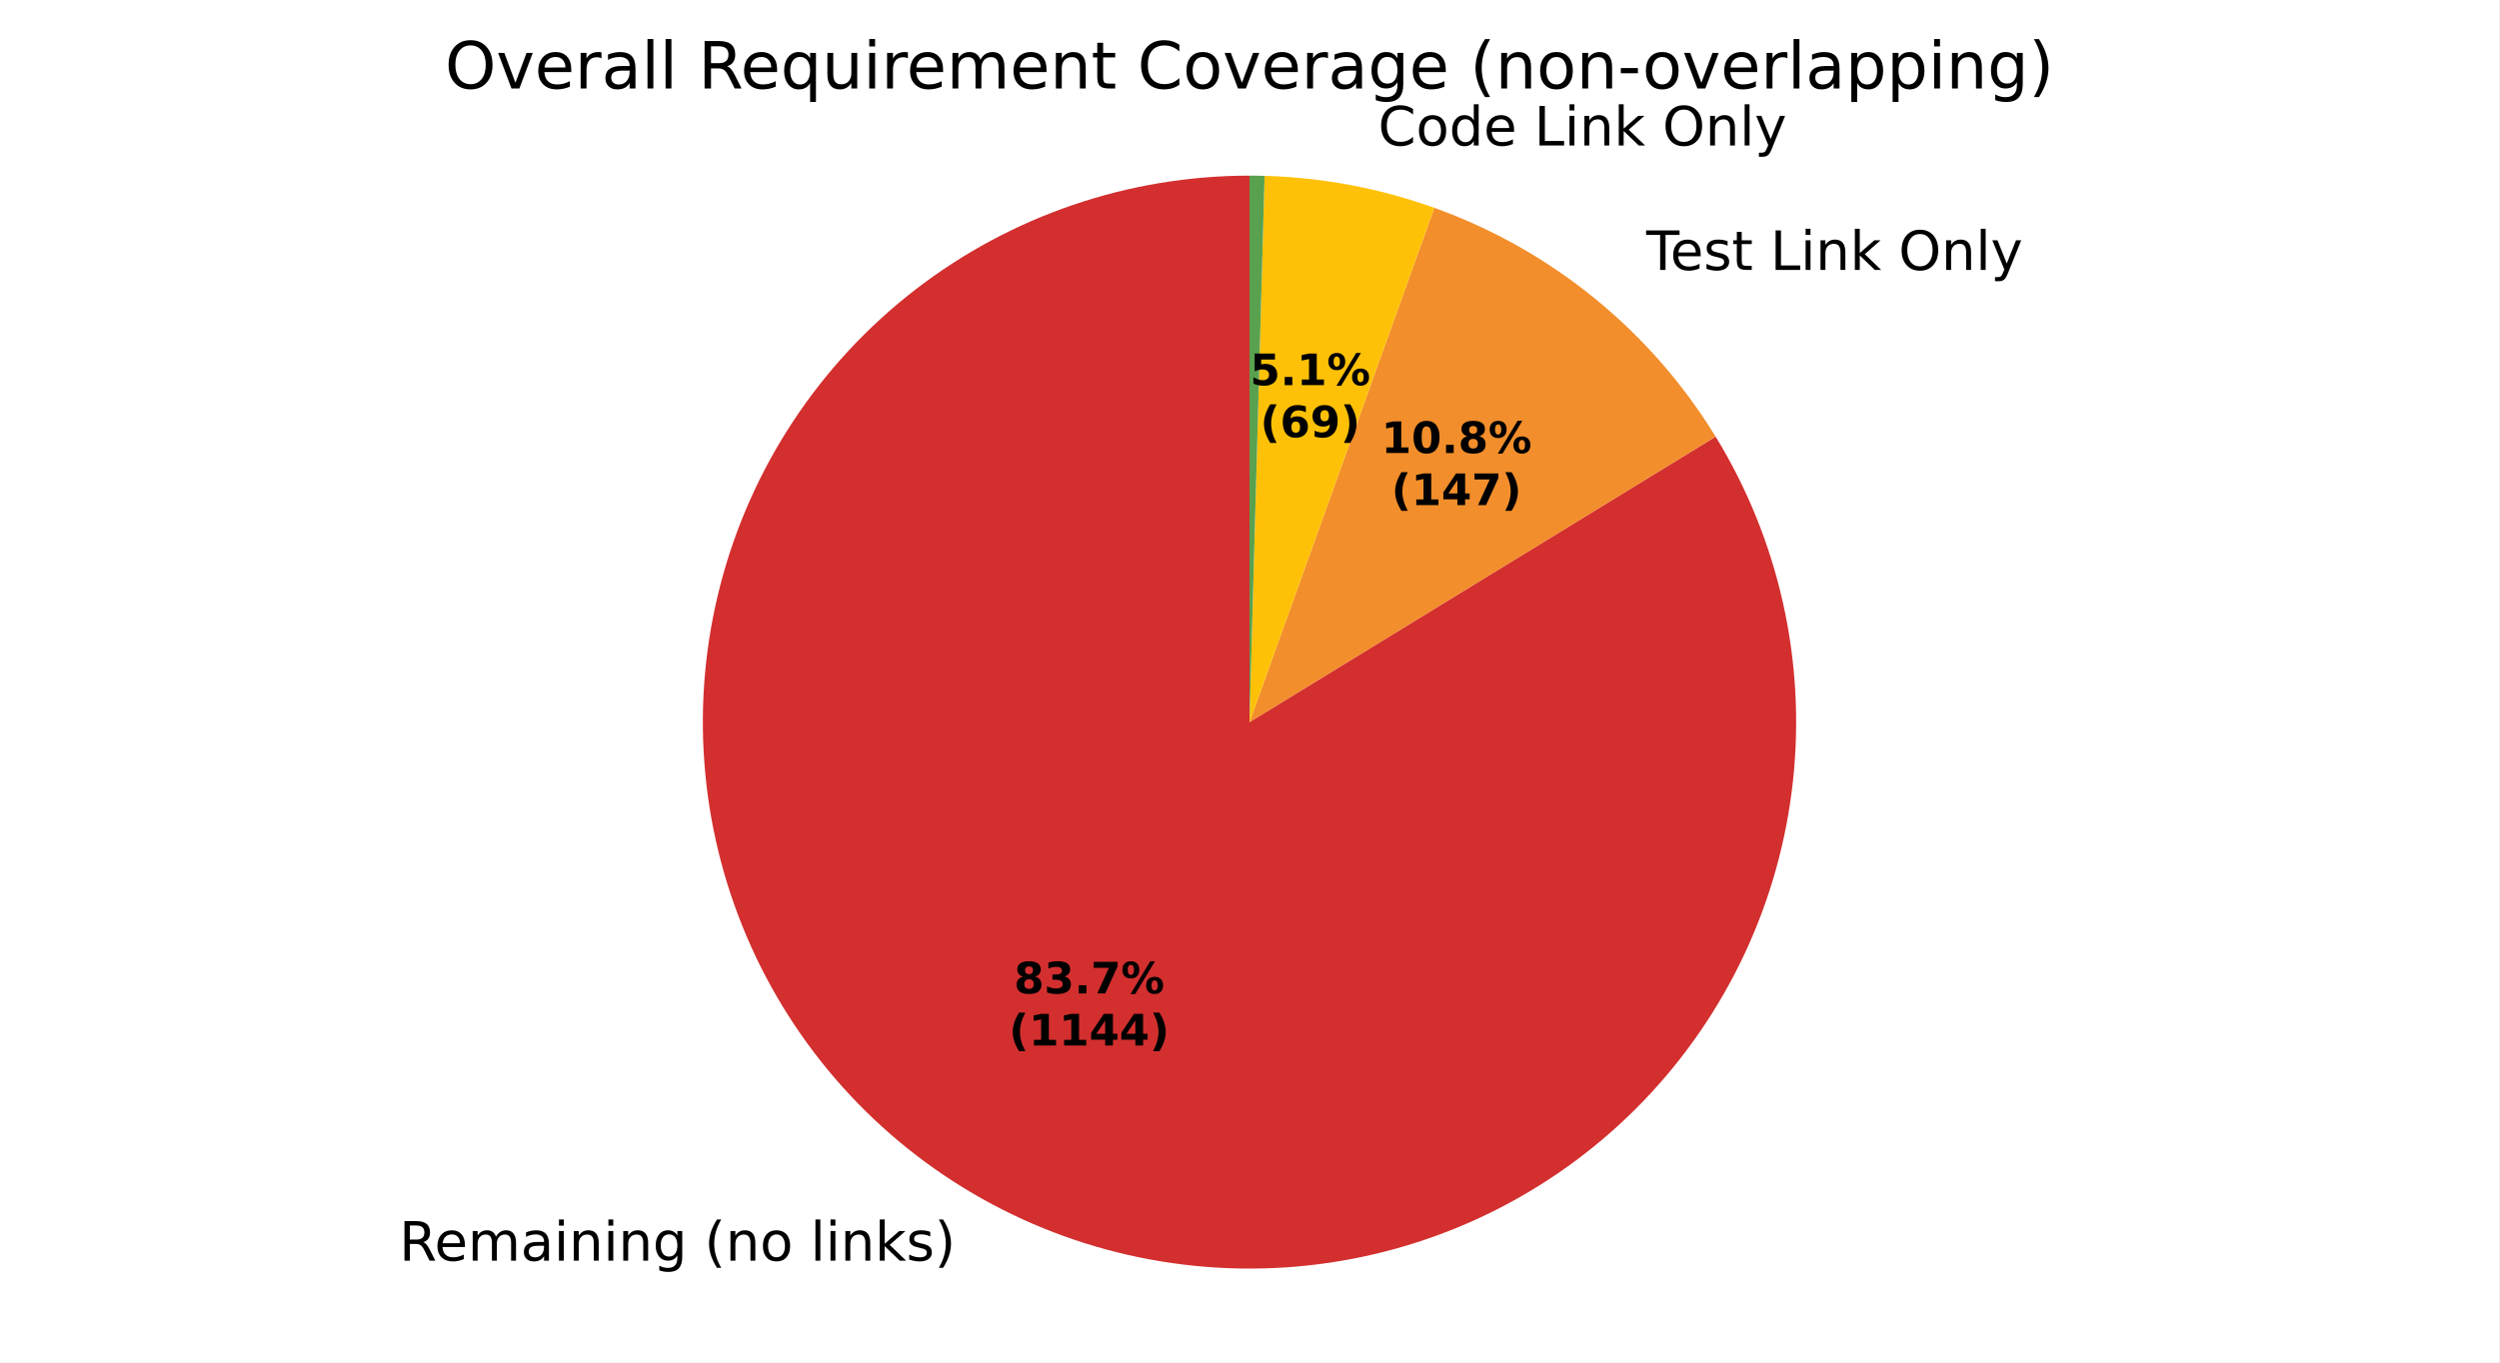
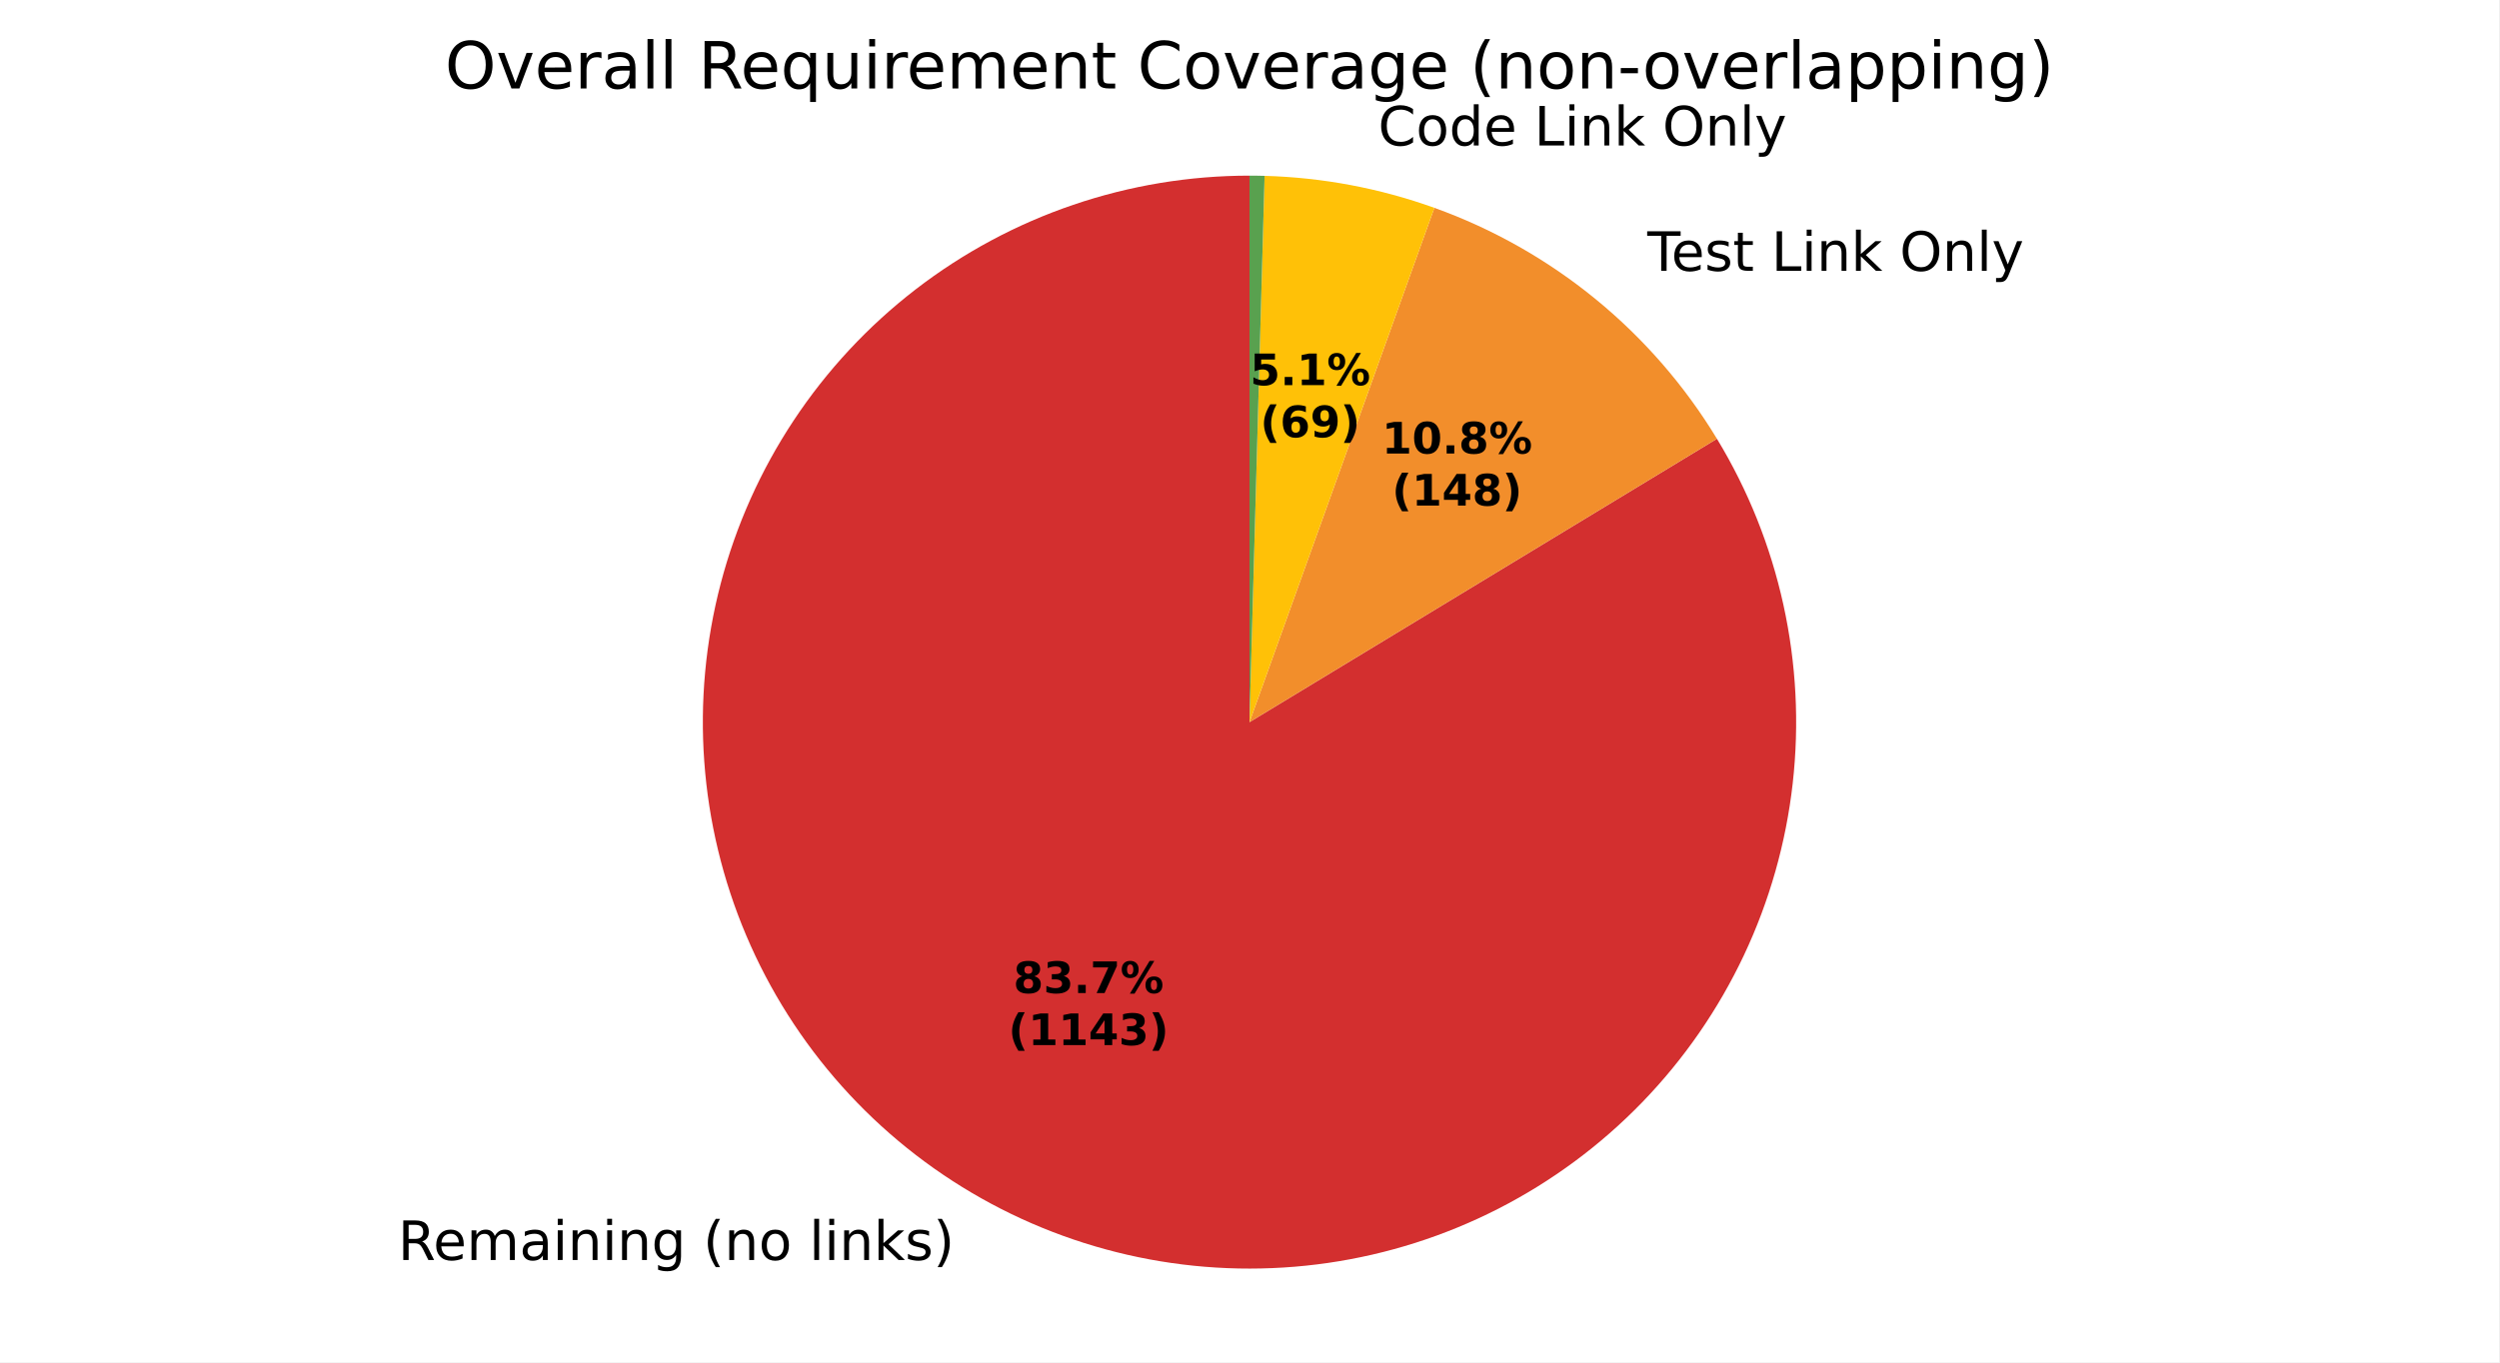
<svg xmlns="http://www.w3.org/2000/svg" xmlns:xlink="http://www.w3.org/1999/xlink" width="460.8pt" height="251.278pt" viewBox="0 0 460.8 251.278" version="1.1">
  <defs>
    <style type="text/css">*{stroke-linejoin: round; stroke-linecap: butt}</style>
  </defs>
  <g id="figure_1">
    <g id="patch_1">
      <path d="M 0 251.278  L 460.8 251.278  L 460.8 0  L 0 0  z " style="fill: #ffffff" />
    </g>
    <g id="axes_1">
      <g id="patch_2">
-         <path d="M 230.4 32.398  C 219.325 32.398 208.325 34.223 197.843 37.8  C 187.362 41.378 177.541 46.658 168.777 53.428  C 160.012 60.199 152.423 68.368 146.315 77.607  C 140.207 86.846 135.663 97.028 132.867 107.744  C 130.07 118.46 129.059 129.565 129.873 140.61  C 130.687 151.655 133.316 162.491 137.654 172.681  C 141.993 182.871 147.981 192.277 155.377 200.52  C 162.774 208.763 171.479 215.731 181.142 221.143  C 190.805 226.555 201.294 230.338 212.186 232.339  C 223.079 234.34 234.228 234.532 245.183 232.908  C 256.139 231.284 266.752 227.865 276.595 222.79  C 286.439 217.714 295.379 211.051 303.056 203.068  C 310.733 195.085 317.042 185.891 321.729 175.856  C 326.416 165.822 329.417 155.083 330.612 144.073  C 331.807 133.062 331.179 121.93 328.753 111.123  C 326.328 100.317 322.138 89.984 316.352 80.54  L 230.4 133.198  z " style="fill: #d32f2f" />
+         <path d="M 230.4 32.398  C 219.335 32.398 208.344 34.22 197.871 37.791  C 187.397 41.362 177.583 46.633 168.822 53.393  C 160.062 60.153 152.474 68.309 146.363 77.534  C 140.253 86.76 135.703 96.928 132.896 107.632  C 130.09 118.336 129.065 129.429 129.862 140.465  C 130.66 151.502 133.27 162.332 137.586 172.521  C 141.903 182.71 147.868 192.118 155.242 200.369  C 162.616 208.62 171.298 215.6 180.94 221.029  C 190.582 226.459 201.052 230.264 211.93 232.292  C 222.808 234.319 233.946 234.542 244.897 232.95  C 255.847 231.359 266.461 227.975 276.312 222.935  C 286.163 217.895 295.117 211.267 302.815 203.318  C 310.512 195.368 316.848 186.206 321.569 176.197  C 326.289 166.189 329.329 155.472 330.567 144.476  C 331.805 133.48 331.224 122.355 328.847 111.548  C 326.471 100.74 322.331 90.398 316.593 80.936  L 230.4 133.198  z " style="fill: #d32f2f" />
      </g>
      <g id="patch_3">
-         <path d="M 316.352 80.54  C 310.404 70.831 302.853 62.199 294.021 55.013  C 285.19 47.826 275.204 42.188 264.488 38.337  L 230.4 133.198  z " style="fill: #f28e2b" />
+         <path d="M 316.593 80.936  C 310.65 71.133 303.077 62.416 294.201 55.159  C 285.326 47.903 275.277 42.214 264.488 38.337  L 230.4 133.198  z " style="fill: #f28e2b" />
      </g>
      <g id="patch_4">
        <path d="M 264.488 38.337  C 259.468 36.533 254.312 35.13 249.069 34.142  C 243.827 33.154 238.514 32.584 233.182 32.437  L 230.4 133.198  z " style="fill: #ffc107" />
      </g>
      <g id="patch_5">
        <path d="M 233.182 32.437  C 232.718 32.424 232.255 32.414 231.791 32.408  C 231.327 32.401 230.864 32.398 230.4 32.398  L 230.4 133.198  z " style="fill: #59a14f" />
      </g>
      <g id="matplotlib.axis_1" />
      <g id="matplotlib.axis_2" />
      <g id="text_1">
-         <g transform="translate(73.60518 232.5354) scale(0.1 -0.1)">
+         <g transform="translate(73.38283 232.4106) scale(0.1 -0.1)">
          <defs>
            <path id="DejaVuSans-35" d="M 2841 2188  Q 3044 2119 3236 1894  Q 3428 1669 3622 1275  L 4263 0  L 3584 0  L 2988 1197  Q 2756 1666 2539 1819  Q 2322 1972 1947 1972  L 1259 1972  L 1259 0  L 628 0  L 628 4666  L 2053 4666  Q 2853 4666 3247 4331  Q 3641 3997 3641 3322  Q 3641 2881 3436 2590  Q 3231 2300 2841 2188  z M 1259 4147  L 1259 2491  L 2053 2491  Q 2509 2491 2742 2702  Q 2975 2913 2975 3322  Q 2975 3731 2742 3939  Q 2509 4147 2053 4147  L 1259 4147  z " transform="scale(0.015625)" />
            <path id="DejaVuSans-48" d="M 3597 1894  L 3597 1613  L 953 1613  Q 991 1019 1311 708  Q 1631 397 2203 397  Q 2534 397 2845 478  Q 3156 559 3463 722  L 3463 178  Q 3153 47 2828 -22  Q 2503 -91 2169 -91  Q 1331 -91 842 396  Q 353 884 353 1716  Q 353 2575 817 3079  Q 1281 3584 2069 3584  Q 2775 3584 3186 3129  Q 3597 2675 3597 1894  z M 3022 2063  Q 3016 2534 2758 2815  Q 2500 3097 2075 3097  Q 1594 3097 1305 2825  Q 1016 2553 972 2059  L 3022 2063  z " transform="scale(0.015625)" />
            <path id="DejaVuSans-50" d="M 3328 2828  Q 3544 3216 3844 3400  Q 4144 3584 4550 3584  Q 5097 3584 5394 3201  Q 5691 2819 5691 2113  L 5691 0  L 5113 0  L 5113 2094  Q 5113 2597 4934 2840  Q 4756 3084 4391 3084  Q 3944 3084 3684 2787  Q 3425 2491 3425 1978  L 3425 0  L 2847 0  L 2847 2094  Q 2847 2600 2669 2842  Q 2491 3084 2119 3084  Q 1678 3084 1418 2786  Q 1159 2488 1159 1978  L 1159 0  L 581 0  L 581 3500  L 1159 3500  L 1159 2956  Q 1356 3278 1631 3431  Q 1906 3584 2284 3584  Q 2666 3584 2933 3390  Q 3200 3197 3328 2828  z " transform="scale(0.015625)" />
            <path id="DejaVuSans-44" d="M 2194 1759  Q 1497 1759 1228 1600  Q 959 1441 959 1056  Q 959 750 1161 570  Q 1363 391 1709 391  Q 2188 391 2477 730  Q 2766 1069 2766 1631  L 2766 1759  L 2194 1759  z M 3341 1997  L 3341 0  L 2766 0  L 2766 531  Q 2569 213 2275 61  Q 1981 -91 1556 -91  Q 1019 -91 701 211  Q 384 513 384 1019  Q 384 1609 779 1909  Q 1175 2209 1959 2209  L 2766 2209  L 2766 2266  Q 2766 2663 2505 2880  Q 2244 3097 1772 3097  Q 1472 3097 1187 3025  Q 903 2953 641 2809  L 641 3341  Q 956 3463 1253 3523  Q 1550 3584 1831 3584  Q 2591 3584 2966 3190  Q 3341 2797 3341 1997  z " transform="scale(0.015625)" />
            <path id="DejaVuSans-4c" d="M 603 3500  L 1178 3500  L 1178 0  L 603 0  L 603 3500  z M 603 4863  L 1178 4863  L 1178 4134  L 603 4134  L 603 4863  z " transform="scale(0.015625)" />
            <path id="DejaVuSans-51" d="M 3513 2113  L 3513 0  L 2938 0  L 2938 2094  Q 2938 2591 2744 2837  Q 2550 3084 2163 3084  Q 1697 3084 1428 2787  Q 1159 2491 1159 1978  L 1159 0  L 581 0  L 581 3500  L 1159 3500  L 1159 2956  Q 1366 3272 1645 3428  Q 1925 3584 2291 3584  Q 2894 3584 3203 3211  Q 3513 2838 3513 2113  z " transform="scale(0.015625)" />
            <path id="DejaVuSans-4a" d="M 2906 1791  Q 2906 2416 2648 2759  Q 2391 3103 1925 3103  Q 1463 3103 1205 2759  Q 947 2416 947 1791  Q 947 1169 1205 825  Q 1463 481 1925 481  Q 2391 481 2648 825  Q 2906 1169 2906 1791  z M 3481 434  Q 3481 -459 3084 -895  Q 2688 -1331 1869 -1331  Q 1566 -1331 1297 -1286  Q 1028 -1241 775 -1147  L 775 -588  Q 1028 -725 1275 -790  Q 1522 -856 1778 -856  Q 2344 -856 2625 -561  Q 2906 -266 2906 331  L 2906 616  Q 2728 306 2450 153  Q 2172 0 1784 0  Q 1141 0 747 490  Q 353 981 353 1791  Q 353 2603 747 3093  Q 1141 3584 1784 3584  Q 2172 3584 2450 3431  Q 2728 3278 2906 2969  L 2906 3500  L 3481 3500  L 3481 434  z " transform="scale(0.015625)" />
            <path id="DejaVuSans-3" transform="scale(0.015625)" />
            <path id="DejaVuSans-b" d="M 1984 4856  Q 1566 4138 1362 3434  Q 1159 2731 1159 2009  Q 1159 1288 1364 580  Q 1569 -128 1984 -844  L 1484 -844  Q 1016 -109 783 600  Q 550 1309 550 2009  Q 550 2706 781 3412  Q 1013 4119 1484 4856  L 1984 4856  z " transform="scale(0.015625)" />
            <path id="DejaVuSans-52" d="M 1959 3097  Q 1497 3097 1228 2736  Q 959 2375 959 1747  Q 959 1119 1226 758  Q 1494 397 1959 397  Q 2419 397 2687 759  Q 2956 1122 2956 1747  Q 2956 2369 2687 2733  Q 2419 3097 1959 3097  z M 1959 3584  Q 2709 3584 3137 3096  Q 3566 2609 3566 1747  Q 3566 888 3137 398  Q 2709 -91 1959 -91  Q 1206 -91 779 398  Q 353 888 353 1747  Q 353 2609 779 3096  Q 1206 3584 1959 3584  z " transform="scale(0.015625)" />
            <path id="DejaVuSans-4f" d="M 603 4863  L 1178 4863  L 1178 0  L 603 0  L 603 4863  z " transform="scale(0.015625)" />
            <path id="DejaVuSans-4e" d="M 581 4863  L 1159 4863  L 1159 1991  L 2875 3500  L 3609 3500  L 1753 1863  L 3688 0  L 2938 0  L 1159 1709  L 1159 0  L 581 0  L 581 4863  z " transform="scale(0.015625)" />
            <path id="DejaVuSans-56" d="M 2834 3397  L 2834 2853  Q 2591 2978 2328 3040  Q 2066 3103 1784 3103  Q 1356 3103 1142 2972  Q 928 2841 928 2578  Q 928 2378 1081 2264  Q 1234 2150 1697 2047  L 1894 2003  Q 2506 1872 2764 1633  Q 3022 1394 3022 966  Q 3022 478 2636 193  Q 2250 -91 1575 -91  Q 1294 -91 989 -36  Q 684 19 347 128  L 347 722  Q 666 556 975 473  Q 1284 391 1588 391  Q 1994 391 2212 530  Q 2431 669 2431 922  Q 2431 1156 2273 1281  Q 2116 1406 1581 1522  L 1381 1569  Q 847 1681 609 1914  Q 372 2147 372 2553  Q 372 3047 722 3315  Q 1072 3584 1716 3584  Q 2034 3584 2315 3537  Q 2597 3491 2834 3397  z " transform="scale(0.015625)" />
            <path id="DejaVuSans-c" d="M 513 4856  L 1013 4856  Q 1481 4119 1714 3412  Q 1947 2706 1947 2009  Q 1947 1309 1714 600  Q 1481 -109 1013 -844  L 513 -844  Q 928 -128 1133 580  Q 1338 1288 1338 2009  Q 1338 2731 1133 3434  Q 928 4138 513 4856  z " transform="scale(0.015625)" />
          </defs>
          <use xlink:href="#DejaVuSans-35" />
          <use xlink:href="#DejaVuSans-48" transform="translate(65 0)" />
          <use xlink:href="#DejaVuSans-50" transform="translate(126.5312 0)" />
          <use xlink:href="#DejaVuSans-44" transform="translate(223.9375 0)" />
          <use xlink:href="#DejaVuSans-4c" transform="translate(285.2188 0)" />
          <use xlink:href="#DejaVuSans-51" transform="translate(313 0)" />
          <use xlink:href="#DejaVuSans-4c" transform="translate(376.375 0)" />
          <use xlink:href="#DejaVuSans-51" transform="translate(404.1562 0)" />
          <use xlink:href="#DejaVuSans-4a" transform="translate(467.5312 0)" />
          <use xlink:href="#DejaVuSans-3" transform="translate(531.0156 0)" />
          <use xlink:href="#DejaVuSans-b" transform="translate(562.7969 0)" />
          <use xlink:href="#DejaVuSans-51" transform="translate(601.8125 0)" />
          <use xlink:href="#DejaVuSans-52" transform="translate(665.1875 0)" />
          <use xlink:href="#DejaVuSans-3" transform="translate(726.375 0)" />
          <use xlink:href="#DejaVuSans-4f" transform="translate(758.1562 0)" />
          <use xlink:href="#DejaVuSans-4c" transform="translate(785.9375 0)" />
          <use xlink:href="#DejaVuSans-51" transform="translate(813.7188 0)" />
          <use xlink:href="#DejaVuSans-4e" transform="translate(877.0938 0)" />
          <use xlink:href="#DejaVuSans-56" transform="translate(935 0)" />
          <use xlink:href="#DejaVuSans-c" transform="translate(987.0938 0)" />
        </g>
      </g>
      <g id="text_2">
-         <g transform="translate(300.3836 49.7923) scale(0.1 -0.1)">
+         <g transform="translate(300.5813 49.95348) scale(0.1 -0.1)">
          <defs>
            <path id="DejaVuSans-37" d="M -19 4666  L 3928 4666  L 3928 4134  L 2272 4134  L 2272 0  L 1638 0  L 1638 4134  L -19 4134  L -19 4666  z " transform="scale(0.015625)" />
            <path id="DejaVuSans-57" d="M 1172 4494  L 1172 3500  L 2356 3500  L 2356 3053  L 1172 3053  L 1172 1153  Q 1172 725 1289 603  Q 1406 481 1766 481  L 2356 481  L 2356 0  L 1766 0  Q 1100 0 847 248  Q 594 497 594 1153  L 594 3053  L 172 3053  L 172 3500  L 594 3500  L 594 4494  L 1172 4494  z " transform="scale(0.015625)" />
            <path id="DejaVuSans-2f" d="M 628 4666  L 1259 4666  L 1259 531  L 3531 531  L 3531 0  L 628 0  L 628 4666  z " transform="scale(0.015625)" />
            <path id="DejaVuSans-32" d="M 2522 4238  Q 1834 4238 1429 3725  Q 1025 3213 1025 2328  Q 1025 1447 1429 934  Q 1834 422 2522 422  Q 3209 422 3611 934  Q 4013 1447 4013 2328  Q 4013 3213 3611 3725  Q 3209 4238 2522 4238  z M 2522 4750  Q 3503 4750 4090 4092  Q 4678 3434 4678 2328  Q 4678 1225 4090 567  Q 3503 -91 2522 -91  Q 1538 -91 948 565  Q 359 1222 359 2328  Q 359 3434 948 4092  Q 1538 4750 2522 4750  z " transform="scale(0.015625)" />
            <path id="DejaVuSans-5c" d="M 2059 -325  Q 1816 -950 1584 -1140  Q 1353 -1331 966 -1331  L 506 -1331  L 506 -850  L 844 -850  Q 1081 -850 1212 -737  Q 1344 -625 1503 -206  L 1606 56  L 191 3500  L 800 3500  L 1894 763  L 2988 3500  L 3597 3500  L 2059 -325  z " transform="scale(0.015625)" />
          </defs>
          <use xlink:href="#DejaVuSans-3" />
          <use xlink:href="#DejaVuSans-37" transform="translate(31.78125 0)" />
          <use xlink:href="#DejaVuSans-48" transform="translate(75.875 0)" />
          <use xlink:href="#DejaVuSans-56" transform="translate(137.4062 0)" />
          <use xlink:href="#DejaVuSans-57" transform="translate(189.5 0)" />
          <use xlink:href="#DejaVuSans-3" transform="translate(228.7031 0)" />
          <use xlink:href="#DejaVuSans-2f" transform="translate(260.4844 0)" />
          <use xlink:href="#DejaVuSans-4c" transform="translate(316.2031 0)" />
          <use xlink:href="#DejaVuSans-51" transform="translate(343.9844 0)" />
          <use xlink:href="#DejaVuSans-4e" transform="translate(407.3594 0)" />
          <use xlink:href="#DejaVuSans-3" transform="translate(465.2656 0)" />
          <use xlink:href="#DejaVuSans-32" transform="translate(497.0469 0)" />
          <use xlink:href="#DejaVuSans-51" transform="translate(575.7656 0)" />
          <use xlink:href="#DejaVuSans-4f" transform="translate(639.1406 0)" />
          <use xlink:href="#DejaVuSans-5c" transform="translate(666.9219 0)" />
        </g>
      </g>
      <g id="text_3">
        <g transform="translate(250.9363 26.83455) scale(0.1 -0.1)">
          <defs>
            <path id="DejaVuSans-26" d="M 4122 4306  L 4122 3641  Q 3803 3938 3442 4084  Q 3081 4231 2675 4231  Q 1875 4231 1450 3742  Q 1025 3253 1025 2328  Q 1025 1406 1450 917  Q 1875 428 2675 428  Q 3081 428 3442 575  Q 3803 722 4122 1019  L 4122 359  Q 3791 134 3420 21  Q 3050 -91 2638 -91  Q 1578 -91 968 557  Q 359 1206 359 2328  Q 359 3453 968 4101  Q 1578 4750 2638 4750  Q 3056 4750 3426 4639  Q 3797 4528 4122 4306  z " transform="scale(0.015625)" />
            <path id="DejaVuSans-47" d="M 2906 2969  L 2906 4863  L 3481 4863  L 3481 0  L 2906 0  L 2906 525  Q 2725 213 2448 61  Q 2172 -91 1784 -91  Q 1150 -91 751 415  Q 353 922 353 1747  Q 353 2572 751 3078  Q 1150 3584 1784 3584  Q 2172 3584 2448 3432  Q 2725 3281 2906 2969  z M 947 1747  Q 947 1113 1208 752  Q 1469 391 1925 391  Q 2381 391 2643 752  Q 2906 1113 2906 1747  Q 2906 2381 2643 2742  Q 2381 3103 1925 3103  Q 1469 3103 1208 2742  Q 947 2381 947 1747  z " transform="scale(0.015625)" />
          </defs>
          <use xlink:href="#DejaVuSans-3" />
          <use xlink:href="#DejaVuSans-26" transform="translate(31.78125 0)" />
          <use xlink:href="#DejaVuSans-52" transform="translate(101.6094 0)" />
          <use xlink:href="#DejaVuSans-47" transform="translate(162.7969 0)" />
          <use xlink:href="#DejaVuSans-48" transform="translate(226.2812 0)" />
          <use xlink:href="#DejaVuSans-3" transform="translate(287.8125 0)" />
          <use xlink:href="#DejaVuSans-2f" transform="translate(319.5938 0)" />
          <use xlink:href="#DejaVuSans-4c" transform="translate(375.3125 0)" />
          <use xlink:href="#DejaVuSans-51" transform="translate(403.0938 0)" />
          <use xlink:href="#DejaVuSans-4e" transform="translate(466.4688 0)" />
          <use xlink:href="#DejaVuSans-3" transform="translate(524.375 0)" />
          <use xlink:href="#DejaVuSans-32" transform="translate(556.1562 0)" />
          <use xlink:href="#DejaVuSans-51" transform="translate(634.875 0)" />
          <use xlink:href="#DejaVuSans-4f" transform="translate(698.25 0)" />
          <use xlink:href="#DejaVuSans-5c" transform="translate(726.0312 0)" />
        </g>
      </g>
      <g id="text_4">
-         <g transform="translate(186.9683 183.2423) scale(0.08 -0.08)">
+         <g transform="translate(186.847 183.1742) scale(0.08 -0.08)">
          <defs>
            <path id="DejaVuSans-Bold-1b" d="M 2228 2088  Q 1891 2088 1709 1903  Q 1528 1719 1528 1375  Q 1528 1031 1709 848  Q 1891 666 2228 666  Q 2563 666 2741 848  Q 2919 1031 2919 1375  Q 2919 1722 2741 1905  Q 2563 2088 2228 2088  z M 1350 2484  Q 925 2613 709 2878  Q 494 3144 494 3541  Q 494 4131 934 4440  Q 1375 4750 2228 4750  Q 3075 4750 3515 4442  Q 3956 4134 3956 3541  Q 3956 3144 3739 2878  Q 3522 2613 3097 2484  Q 3572 2353 3814 2058  Q 4056 1763 4056 1313  Q 4056 619 3595 264  Q 3134 -91 2228 -91  Q 1319 -91 855 264  Q 391 619 391 1313  Q 391 1763 633 2058  Q 875 2353 1350 2484  z M 1631 3419  Q 1631 3141 1786 2991  Q 1941 2841 2228 2841  Q 2509 2841 2662 2991  Q 2816 3141 2816 3419  Q 2816 3697 2662 3845  Q 2509 3994 2228 3994  Q 1941 3994 1786 3844  Q 1631 3694 1631 3419  z " transform="scale(0.015625)" />
            <path id="DejaVuSans-Bold-16" d="M 2981 2516  Q 3453 2394 3698 2092  Q 3944 1791 3944 1325  Q 3944 631 3412 270  Q 2881 -91 1863 -91  Q 1503 -91 1142 -33  Q 781 25 428 141  L 428 1069  Q 766 900 1098 814  Q 1431 728 1753 728  Q 2231 728 2486 893  Q 2741 1059 2741 1369  Q 2741 1688 2480 1852  Q 2219 2016 1709 2016  L 1228 2016  L 1228 2791  L 1734 2791  Q 2188 2791 2409 2933  Q 2631 3075 2631 3366  Q 2631 3634 2415 3781  Q 2200 3928 1806 3928  Q 1516 3928 1219 3862  Q 922 3797 628 3669  L 628 4550  Q 984 4650 1334 4700  Q 1684 4750 2022 4750  Q 2931 4750 3382 4451  Q 3834 4153 3834 3553  Q 3834 3144 3618 2883  Q 3403 2622 2981 2516  z " transform="scale(0.015625)" />
            <path id="DejaVuSans-Bold-11" d="M 653 1209  L 1778 1209  L 1778 0  L 653 0  L 653 1209  z " transform="scale(0.015625)" />
            <path id="DejaVuSans-Bold-1a" d="M 428 4666  L 3944 4666  L 3944 3988  L 2125 0  L 953 0  L 2675 3781  L 428 3781  L 428 4666  z " transform="scale(0.015625)" />
            <path id="DejaVuSans-Bold-8" d="M 4959 1925  Q 4738 1925 4616 1733  Q 4494 1541 4494 1184  Q 4494 825 4614 633  Q 4734 441 4959 441  Q 5184 441 5303 633  Q 5422 825 5422 1184  Q 5422 1541 5301 1733  Q 5181 1925 4959 1925  z M 4959 2450  Q 5541 2450 5875 2112  Q 6209 1775 6209 1184  Q 6209 594 5875 251  Q 5541 -91 4959 -91  Q 4378 -91 4042 251  Q 3706 594 3706 1184  Q 3706 1772 4042 2111  Q 4378 2450 4959 2450  z M 2094 -91  L 1403 -91  L 4319 4750  L 5013 4750  L 2094 -91  z M 1453 4750  Q 2034 4750 2367 4411  Q 2700 4072 2700 3481  Q 2700 2891 2367 2550  Q 2034 2209 1453 2209  Q 872 2209 539 2550  Q 206 2891 206 3481  Q 206 4072 539 4411  Q 872 4750 1453 4750  z M 1453 4225  Q 1228 4225 1106 4031  Q 984 3838 984 3481  Q 984 3122 1106 2926  Q 1228 2731 1453 2731  Q 1678 2731 1798 2926  Q 1919 3122 1919 3481  Q 1919 3838 1797 4031  Q 1675 4225 1453 4225  z " transform="scale(0.015625)" />
          </defs>
          <use xlink:href="#DejaVuSans-Bold-1b" />
          <use xlink:href="#DejaVuSans-Bold-16" transform="translate(69.57812 0)" />
          <use xlink:href="#DejaVuSans-Bold-11" transform="translate(139.1562 0)" />
          <use xlink:href="#DejaVuSans-Bold-1a" transform="translate(177.1406 0)" />
          <use xlink:href="#DejaVuSans-Bold-8" transform="translate(246.7188 0)" />
        </g>
-         <g transform="translate(186.0564 192.8439) scale(0.08 -0.08)">
+         <g transform="translate(185.9351 192.7758) scale(0.08 -0.08)">
          <defs>
            <path id="DejaVuSans-Bold-b" d="M 2413 -844  L 1484 -844  Q 1006 -72 778 623  Q 550 1319 550 2003  Q 550 2688 779 3389  Q 1009 4091 1484 4856  L 2413 4856  Q 2013 4116 1813 3408  Q 1613 2700 1613 2009  Q 1613 1319 1811 609  Q 2009 -100 2413 -844  z " transform="scale(0.015625)" />
            <path id="DejaVuSans-Bold-14" d="M 750 831  L 1813 831  L 1813 3847  L 722 3622  L 722 4441  L 1806 4666  L 2950 4666  L 2950 831  L 4013 831  L 4013 0  L 750 0  L 750 831  z " transform="scale(0.015625)" />
            <path id="DejaVuSans-Bold-17" d="M 2356 3675  L 1038 1722  L 2356 1722  L 2356 3675  z M 2156 4666  L 3494 4666  L 3494 1722  L 4159 1722  L 4159 850  L 3494 850  L 3494 0  L 2356 0  L 2356 850  L 288 850  L 288 1881  L 2156 4666  z " transform="scale(0.015625)" />
            <path id="DejaVuSans-Bold-c" d="M 513 -844  Q 913 -100 1113 609  Q 1313 1319 1313 2009  Q 1313 2700 1113 3408  Q 913 4116 513 4856  L 1441 4856  Q 1916 4091 2145 3389  Q 2375 2688 2375 2003  Q 2375 1319 2147 623  Q 1919 -72 1441 -844  L 513 -844  z " transform="scale(0.015625)" />
          </defs>
          <use xlink:href="#DejaVuSans-Bold-b" />
          <use xlink:href="#DejaVuSans-Bold-14" transform="translate(45.70312 0)" />
          <use xlink:href="#DejaVuSans-Bold-14" transform="translate(115.2812 0)" />
          <use xlink:href="#DejaVuSans-Bold-17" transform="translate(184.8594 0)" />
-           <use xlink:href="#DejaVuSans-Bold-17" transform="translate(254.4375 0)" />
+           <use xlink:href="#DejaVuSans-Bold-16" transform="translate(254.4375 0)" />
          <use xlink:href="#DejaVuSans-Bold-c" transform="translate(324.0156 0)" />
        </g>
      </g>
      <g id="text_5">
-         <g transform="translate(254.696 83.56427) scale(0.08 -0.08)">
+         <g transform="translate(254.8038 83.65219) scale(0.08 -0.08)">
          <defs>
            <path id="DejaVuSans-Bold-13" d="M 2944 2338  Q 2944 3213 2780 3570  Q 2616 3928 2228 3928  Q 1841 3928 1675 3570  Q 1509 3213 1509 2338  Q 1509 1453 1675 1090  Q 1841 728 2228 728  Q 2613 728 2778 1090  Q 2944 1453 2944 2338  z M 4147 2328  Q 4147 1169 3647 539  Q 3147 -91 2228 -91  Q 1306 -91 806 539  Q 306 1169 306 2328  Q 306 3491 806 4120  Q 1306 4750 2228 4750  Q 3147 4750 3647 4120  Q 4147 3491 4147 2328  z " transform="scale(0.015625)" />
          </defs>
          <use xlink:href="#DejaVuSans-Bold-14" />
          <use xlink:href="#DejaVuSans-Bold-13" transform="translate(69.57812 0)" />
          <use xlink:href="#DejaVuSans-Bold-11" transform="translate(139.1562 0)" />
          <use xlink:href="#DejaVuSans-Bold-1b" transform="translate(177.1406 0)" />
          <use xlink:href="#DejaVuSans-Bold-8" transform="translate(246.7188 0)" />
        </g>
-         <g transform="translate(256.5673 93.16583) scale(0.08 -0.08)">
+         <g transform="translate(256.6751 93.25375) scale(0.08 -0.08)">
          <use xlink:href="#DejaVuSans-Bold-b" />
          <use xlink:href="#DejaVuSans-Bold-14" transform="translate(45.70312 0)" />
          <use xlink:href="#DejaVuSans-Bold-17" transform="translate(115.2812 0)" />
-           <use xlink:href="#DejaVuSans-Bold-1a" transform="translate(184.8594 0)" />
+           <use xlink:href="#DejaVuSans-Bold-1b" transform="translate(184.8594 0)" />
          <use xlink:href="#DejaVuSans-Bold-c" transform="translate(254.4375 0)" />
        </g>
      </g>
      <g id="text_6">
        <g transform="translate(230.5079 71.04186) scale(0.08 -0.08)">
          <defs>
            <path id="DejaVuSans-Bold-18" d="M 678 4666  L 3669 4666  L 3669 3781  L 1638 3781  L 1638 3059  Q 1775 3097 1914 3117  Q 2053 3138 2203 3138  Q 3056 3138 3531 2711  Q 4006 2284 4006 1522  Q 4006 766 3489 337  Q 2972 -91 2053 -91  Q 1656 -91 1267 -14  Q 878 63 494 219  L 494 1166  Q 875 947 1217 837  Q 1559 728 1863 728  Q 2300 728 2551 942  Q 2803 1156 2803 1522  Q 2803 1891 2551 2103  Q 2300 2316 1863 2316  Q 1603 2316 1309 2248  Q 1016 2181 678 2041  L 678 4666  z " transform="scale(0.015625)" />
          </defs>
          <use xlink:href="#DejaVuSans-Bold-18" />
          <use xlink:href="#DejaVuSans-Bold-11" transform="translate(69.57812 0)" />
          <use xlink:href="#DejaVuSans-Bold-14" transform="translate(107.5625 0)" />
          <use xlink:href="#DejaVuSans-Bold-8" transform="translate(177.1406 0)" />
        </g>
        <g transform="translate(232.3791 80.64342) scale(0.08 -0.08)">
          <defs>
            <path id="DejaVuSans-Bold-19" d="M 2316 2303  Q 2000 2303 1842 2098  Q 1684 1894 1684 1484  Q 1684 1075 1842 870  Q 2000 666 2316 666  Q 2634 666 2792 870  Q 2950 1075 2950 1484  Q 2950 1894 2792 2098  Q 2634 2303 2316 2303  z M 3803 4544  L 3803 3681  Q 3506 3822 3243 3889  Q 2981 3956 2731 3956  Q 2194 3956 1894 3657  Q 1594 3359 1544 2772  Q 1750 2925 1990 3001  Q 2231 3078 2516 3078  Q 3231 3078 3670 2659  Q 4109 2241 4109 1563  Q 4109 813 3618 361  Q 3128 -91 2303 -91  Q 1394 -91 895 523  Q 397 1138 397 2266  Q 397 3422 980 4083  Q 1563 4744 2578 4744  Q 2900 4744 3203 4694  Q 3506 4644 3803 4544  z " transform="scale(0.015625)" />
            <path id="DejaVuSans-Bold-1c" d="M 641 103  L 641 966  Q 928 831 1190 764  Q 1453 697 1709 697  Q 2247 697 2547 995  Q 2847 1294 2900 1881  Q 2688 1725 2447 1647  Q 2206 1569 1925 1569  Q 1209 1569 770 1986  Q 331 2403 331 3084  Q 331 3838 820 4291  Q 1309 4744 2131 4744  Q 3044 4744 3544 4128  Q 4044 3513 4044 2388  Q 4044 1231 3459 570  Q 2875 -91 1856 -91  Q 1528 -91 1228 -42  Q 928 6 641 103  z M 2125 2350  Q 2441 2350 2600 2554  Q 2759 2759 2759 3169  Q 2759 3575 2600 3781  Q 2441 3988 2125 3988  Q 1809 3988 1650 3781  Q 1491 3575 1491 3169  Q 1491 2759 1650 2554  Q 1809 2350 2125 2350  z " transform="scale(0.015625)" />
          </defs>
          <use xlink:href="#DejaVuSans-Bold-b" />
          <use xlink:href="#DejaVuSans-Bold-19" transform="translate(45.70312 0)" />
          <use xlink:href="#DejaVuSans-Bold-1c" transform="translate(115.2812 0)" />
          <use xlink:href="#DejaVuSans-Bold-c" transform="translate(184.8594 0)" />
        </g>
      </g>
      <g id="text_7">
        <g transform="translate(82.04438 16.31812) scale(0.12 -0.12)">
          <defs>
            <path id="DejaVuSans-59" d="M 191 3500  L 800 3500  L 1894 563  L 2988 3500  L 3597 3500  L 2284 0  L 1503 0  L 191 3500  z " transform="scale(0.015625)" />
            <path id="DejaVuSans-55" d="M 2631 2963  Q 2534 3019 2420 3045  Q 2306 3072 2169 3072  Q 1681 3072 1420 2755  Q 1159 2438 1159 1844  L 1159 0  L 581 0  L 581 3500  L 1159 3500  L 1159 2956  Q 1341 3275 1631 3429  Q 1922 3584 2338 3584  Q 2397 3584 2469 3576  Q 2541 3569 2628 3553  L 2631 2963  z " transform="scale(0.015625)" />
            <path id="DejaVuSans-54" d="M 947 1747  Q 947 1113 1208 752  Q 1469 391 1925 391  Q 2381 391 2643 752  Q 2906 1113 2906 1747  Q 2906 2381 2643 2742  Q 2381 3103 1925 3103  Q 1469 3103 1208 2742  Q 947 2381 947 1747  z M 2906 525  Q 2725 213 2448 61  Q 2172 -91 1784 -91  Q 1150 -91 751 415  Q 353 922 353 1747  Q 353 2572 751 3078  Q 1150 3584 1784 3584  Q 2172 3584 2448 3432  Q 2725 3281 2906 2969  L 2906 3500  L 3481 3500  L 3481 -1331  L 2906 -1331  L 2906 525  z " transform="scale(0.015625)" />
            <path id="DejaVuSans-58" d="M 544 1381  L 544 3500  L 1119 3500  L 1119 1403  Q 1119 906 1312 657  Q 1506 409 1894 409  Q 2359 409 2629 706  Q 2900 1003 2900 1516  L 2900 3500  L 3475 3500  L 3475 0  L 2900 0  L 2900 538  Q 2691 219 2414 64  Q 2138 -91 1772 -91  Q 1169 -91 856 284  Q 544 659 544 1381  z M 1991 3584  L 1991 3584  z " transform="scale(0.015625)" />
            <path id="DejaVuSans-10" d="M 313 2009  L 1997 2009  L 1997 1497  L 313 1497  L 313 2009  z " transform="scale(0.015625)" />
            <path id="DejaVuSans-53" d="M 1159 525  L 1159 -1331  L 581 -1331  L 581 3500  L 1159 3500  L 1159 2969  Q 1341 3281 1617 3432  Q 1894 3584 2278 3584  Q 2916 3584 3314 3078  Q 3713 2572 3713 1747  Q 3713 922 3314 415  Q 2916 -91 2278 -91  Q 1894 -91 1617 61  Q 1341 213 1159 525  z M 3116 1747  Q 3116 2381 2855 2742  Q 2594 3103 2138 3103  Q 1681 3103 1420 2742  Q 1159 2381 1159 1747  Q 1159 1113 1420 752  Q 1681 391 2138 391  Q 2594 391 2855 752  Q 3116 1113 3116 1747  z " transform="scale(0.015625)" />
          </defs>
          <use xlink:href="#DejaVuSans-32" />
          <use xlink:href="#DejaVuSans-59" transform="translate(78.71875 0)" />
          <use xlink:href="#DejaVuSans-48" transform="translate(137.9062 0)" />
          <use xlink:href="#DejaVuSans-55" transform="translate(199.4375 0)" />
          <use xlink:href="#DejaVuSans-44" transform="translate(240.5469 0)" />
          <use xlink:href="#DejaVuSans-4f" transform="translate(301.8281 0)" />
          <use xlink:href="#DejaVuSans-4f" transform="translate(329.6094 0)" />
          <use xlink:href="#DejaVuSans-3" transform="translate(357.3906 0)" />
          <use xlink:href="#DejaVuSans-35" transform="translate(389.1719 0)" />
          <use xlink:href="#DejaVuSans-48" transform="translate(454.1719 0)" />
          <use xlink:href="#DejaVuSans-54" transform="translate(515.7031 0)" />
          <use xlink:href="#DejaVuSans-58" transform="translate(579.1875 0)" />
          <use xlink:href="#DejaVuSans-4c" transform="translate(642.5625 0)" />
          <use xlink:href="#DejaVuSans-55" transform="translate(670.3438 0)" />
          <use xlink:href="#DejaVuSans-48" transform="translate(709.25 0)" />
          <use xlink:href="#DejaVuSans-50" transform="translate(770.7812 0)" />
          <use xlink:href="#DejaVuSans-48" transform="translate(868.1875 0)" />
          <use xlink:href="#DejaVuSans-51" transform="translate(929.7188 0)" />
          <use xlink:href="#DejaVuSans-57" transform="translate(993.0938 0)" />
          <use xlink:href="#DejaVuSans-3" transform="translate(1032.297 0)" />
          <use xlink:href="#DejaVuSans-26" transform="translate(1064.078 0)" />
          <use xlink:href="#DejaVuSans-52" transform="translate(1133.906 0)" />
          <use xlink:href="#DejaVuSans-59" transform="translate(1195.094 0)" />
          <use xlink:href="#DejaVuSans-48" transform="translate(1254.281 0)" />
          <use xlink:href="#DejaVuSans-55" transform="translate(1315.812 0)" />
          <use xlink:href="#DejaVuSans-44" transform="translate(1356.922 0)" />
          <use xlink:href="#DejaVuSans-4a" transform="translate(1418.203 0)" />
          <use xlink:href="#DejaVuSans-48" transform="translate(1481.688 0)" />
          <use xlink:href="#DejaVuSans-3" transform="translate(1543.219 0)" />
          <use xlink:href="#DejaVuSans-b" transform="translate(1575 0)" />
          <use xlink:href="#DejaVuSans-51" transform="translate(1614.016 0)" />
          <use xlink:href="#DejaVuSans-52" transform="translate(1677.391 0)" />
          <use xlink:href="#DejaVuSans-51" transform="translate(1738.578 0)" />
          <use xlink:href="#DejaVuSans-10" transform="translate(1801.953 0)" />
          <use xlink:href="#DejaVuSans-52" transform="translate(1839.891 0)" />
          <use xlink:href="#DejaVuSans-59" transform="translate(1901.078 0)" />
          <use xlink:href="#DejaVuSans-48" transform="translate(1960.266 0)" />
          <use xlink:href="#DejaVuSans-55" transform="translate(2021.797 0)" />
          <use xlink:href="#DejaVuSans-4f" transform="translate(2062.906 0)" />
          <use xlink:href="#DejaVuSans-44" transform="translate(2090.688 0)" />
          <use xlink:href="#DejaVuSans-53" transform="translate(2151.969 0)" />
          <use xlink:href="#DejaVuSans-53" transform="translate(2215.453 0)" />
          <use xlink:href="#DejaVuSans-4c" transform="translate(2278.938 0)" />
          <use xlink:href="#DejaVuSans-51" transform="translate(2306.719 0)" />
          <use xlink:href="#DejaVuSans-4a" transform="translate(2370.094 0)" />
          <use xlink:href="#DejaVuSans-c" transform="translate(2433.578 0)" />
        </g>
      </g>
    </g>
  </g>
</svg>
